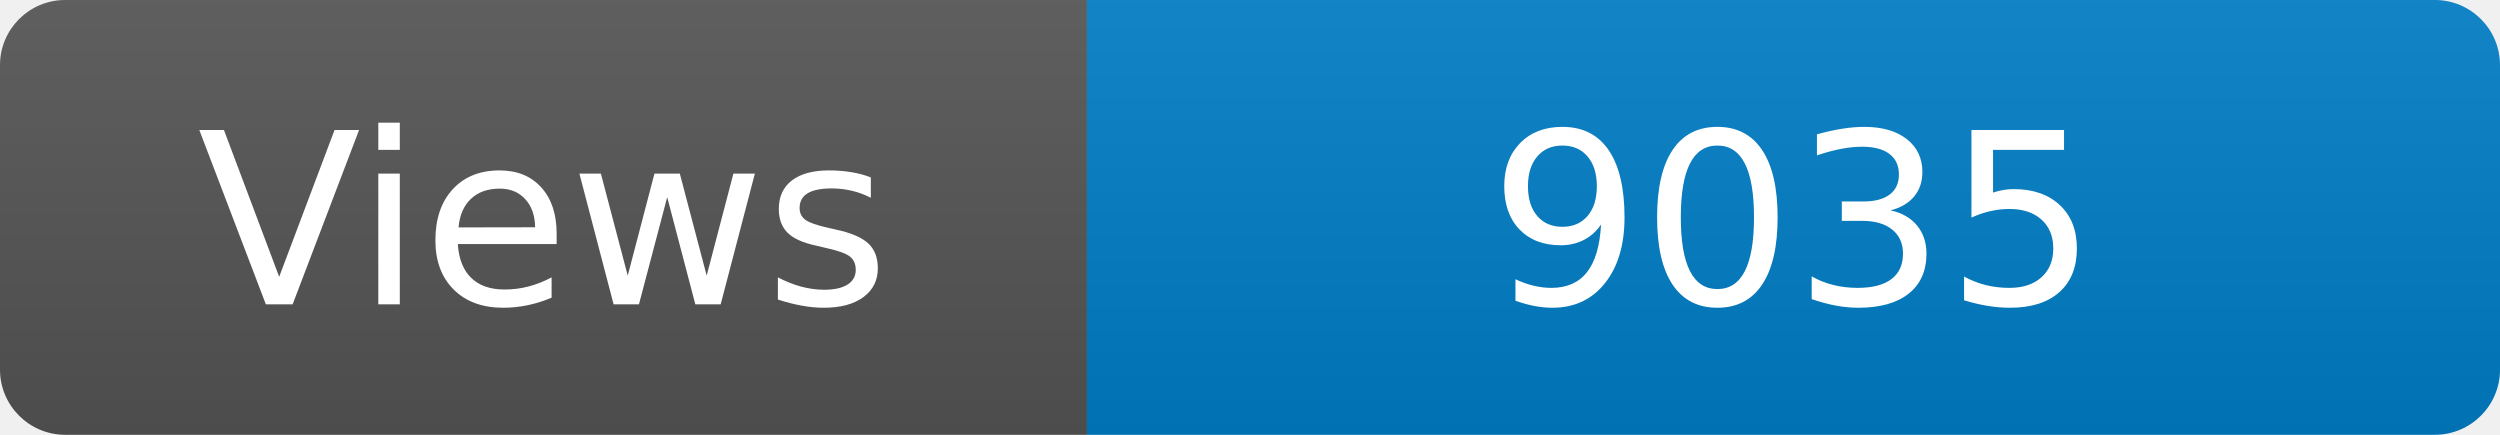
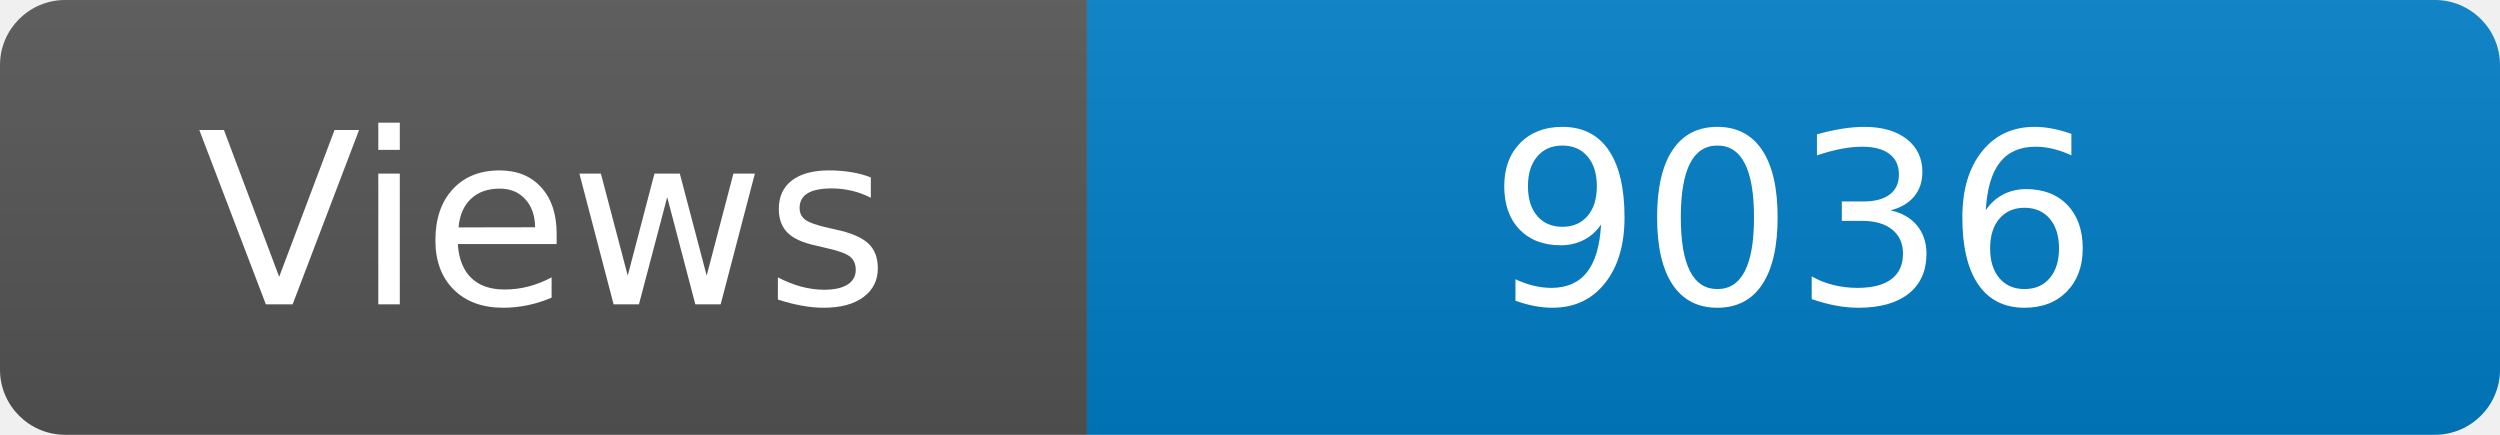
<svg xmlns="http://www.w3.org/2000/svg" width="115" height="20" role="img" aria-label="Maintained?: yes">
  <linearGradient id="s" x2="0" y2="100%">
    <stop offset="0" stop-color="#bbb" stop-opacity=".1" />
    <stop offset="1" stop-opacity=".1" />
  </linearGradient>
  <clipPath id="r">
    <rect width="115" height="20" rx="3" fill="#fff" />
  </clipPath>
  <g clip-path="url(#r)">
    <rect width="50" height="20" fill="#555" />
    <rect x="50" width="160" height="20" fill="#007ec6" />
    <rect width="115" height="20" fill="url(#s)" />
  </g>
  <g fill="#fff" text-anchor="middle" font-family="Verdana,Geneva,DejaVu Sans,sans-serif" font-size="110">
    <text x="250" y="140" transform="scale(.1)" fill="#fff">Views</text>
-     <text x="825" y="140" transform="scale(.1)" fill="#fff">9035</text>
+     <text x="825" y="140" transform="scale(.1)" fill="#fff">9036</text>
  </g>
</svg>
